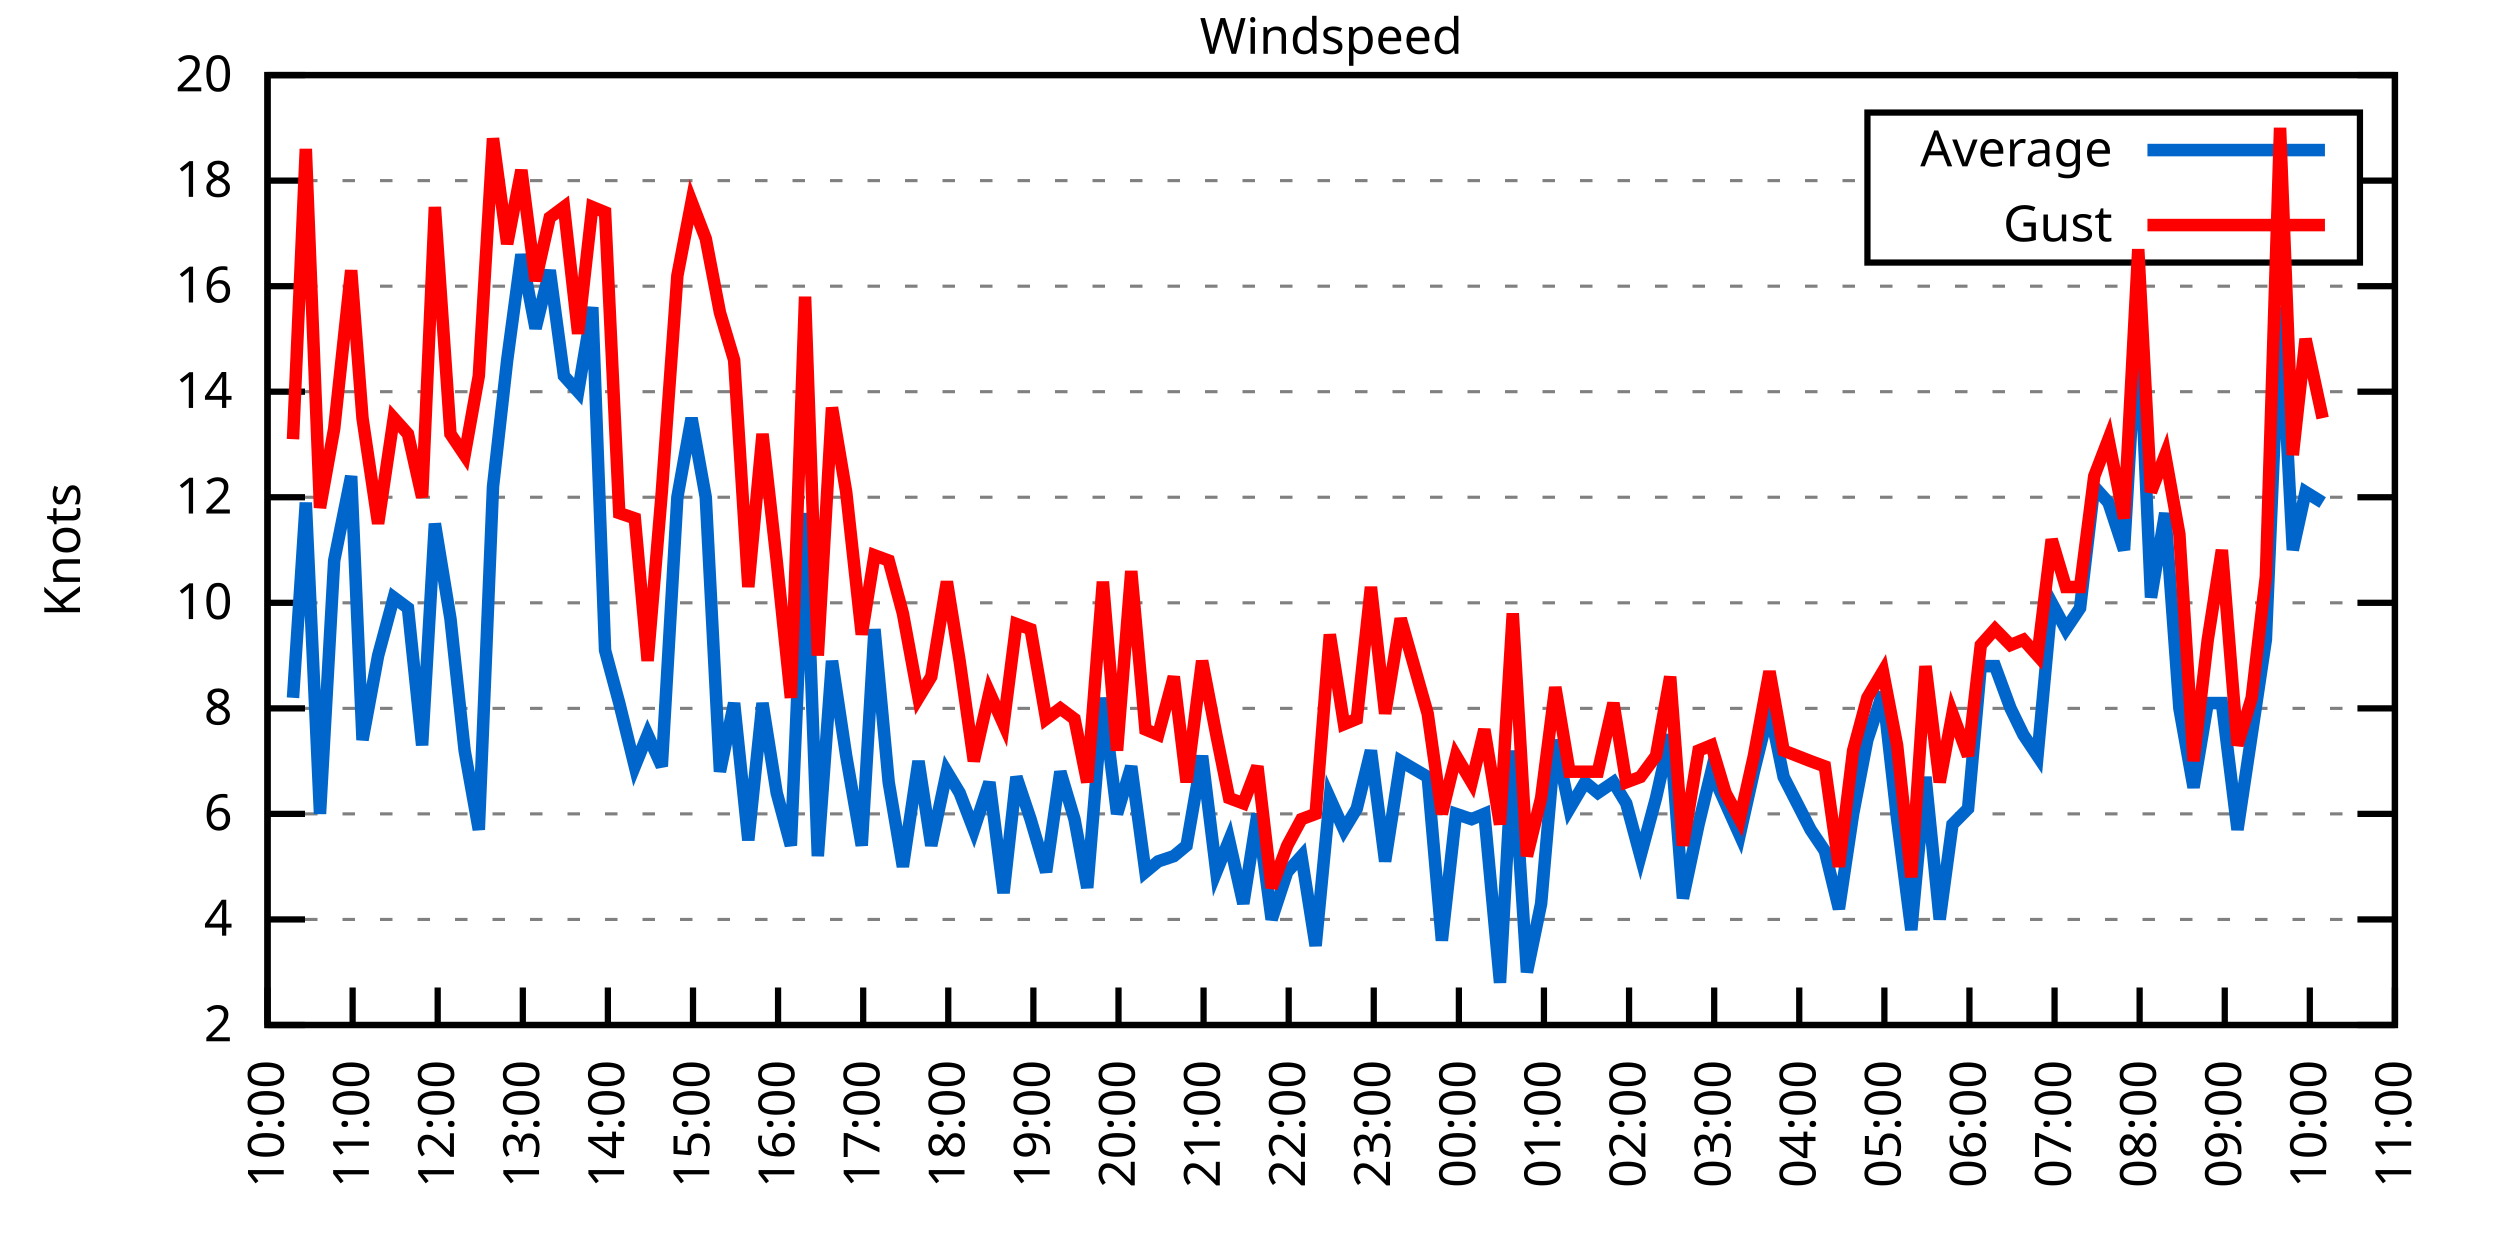
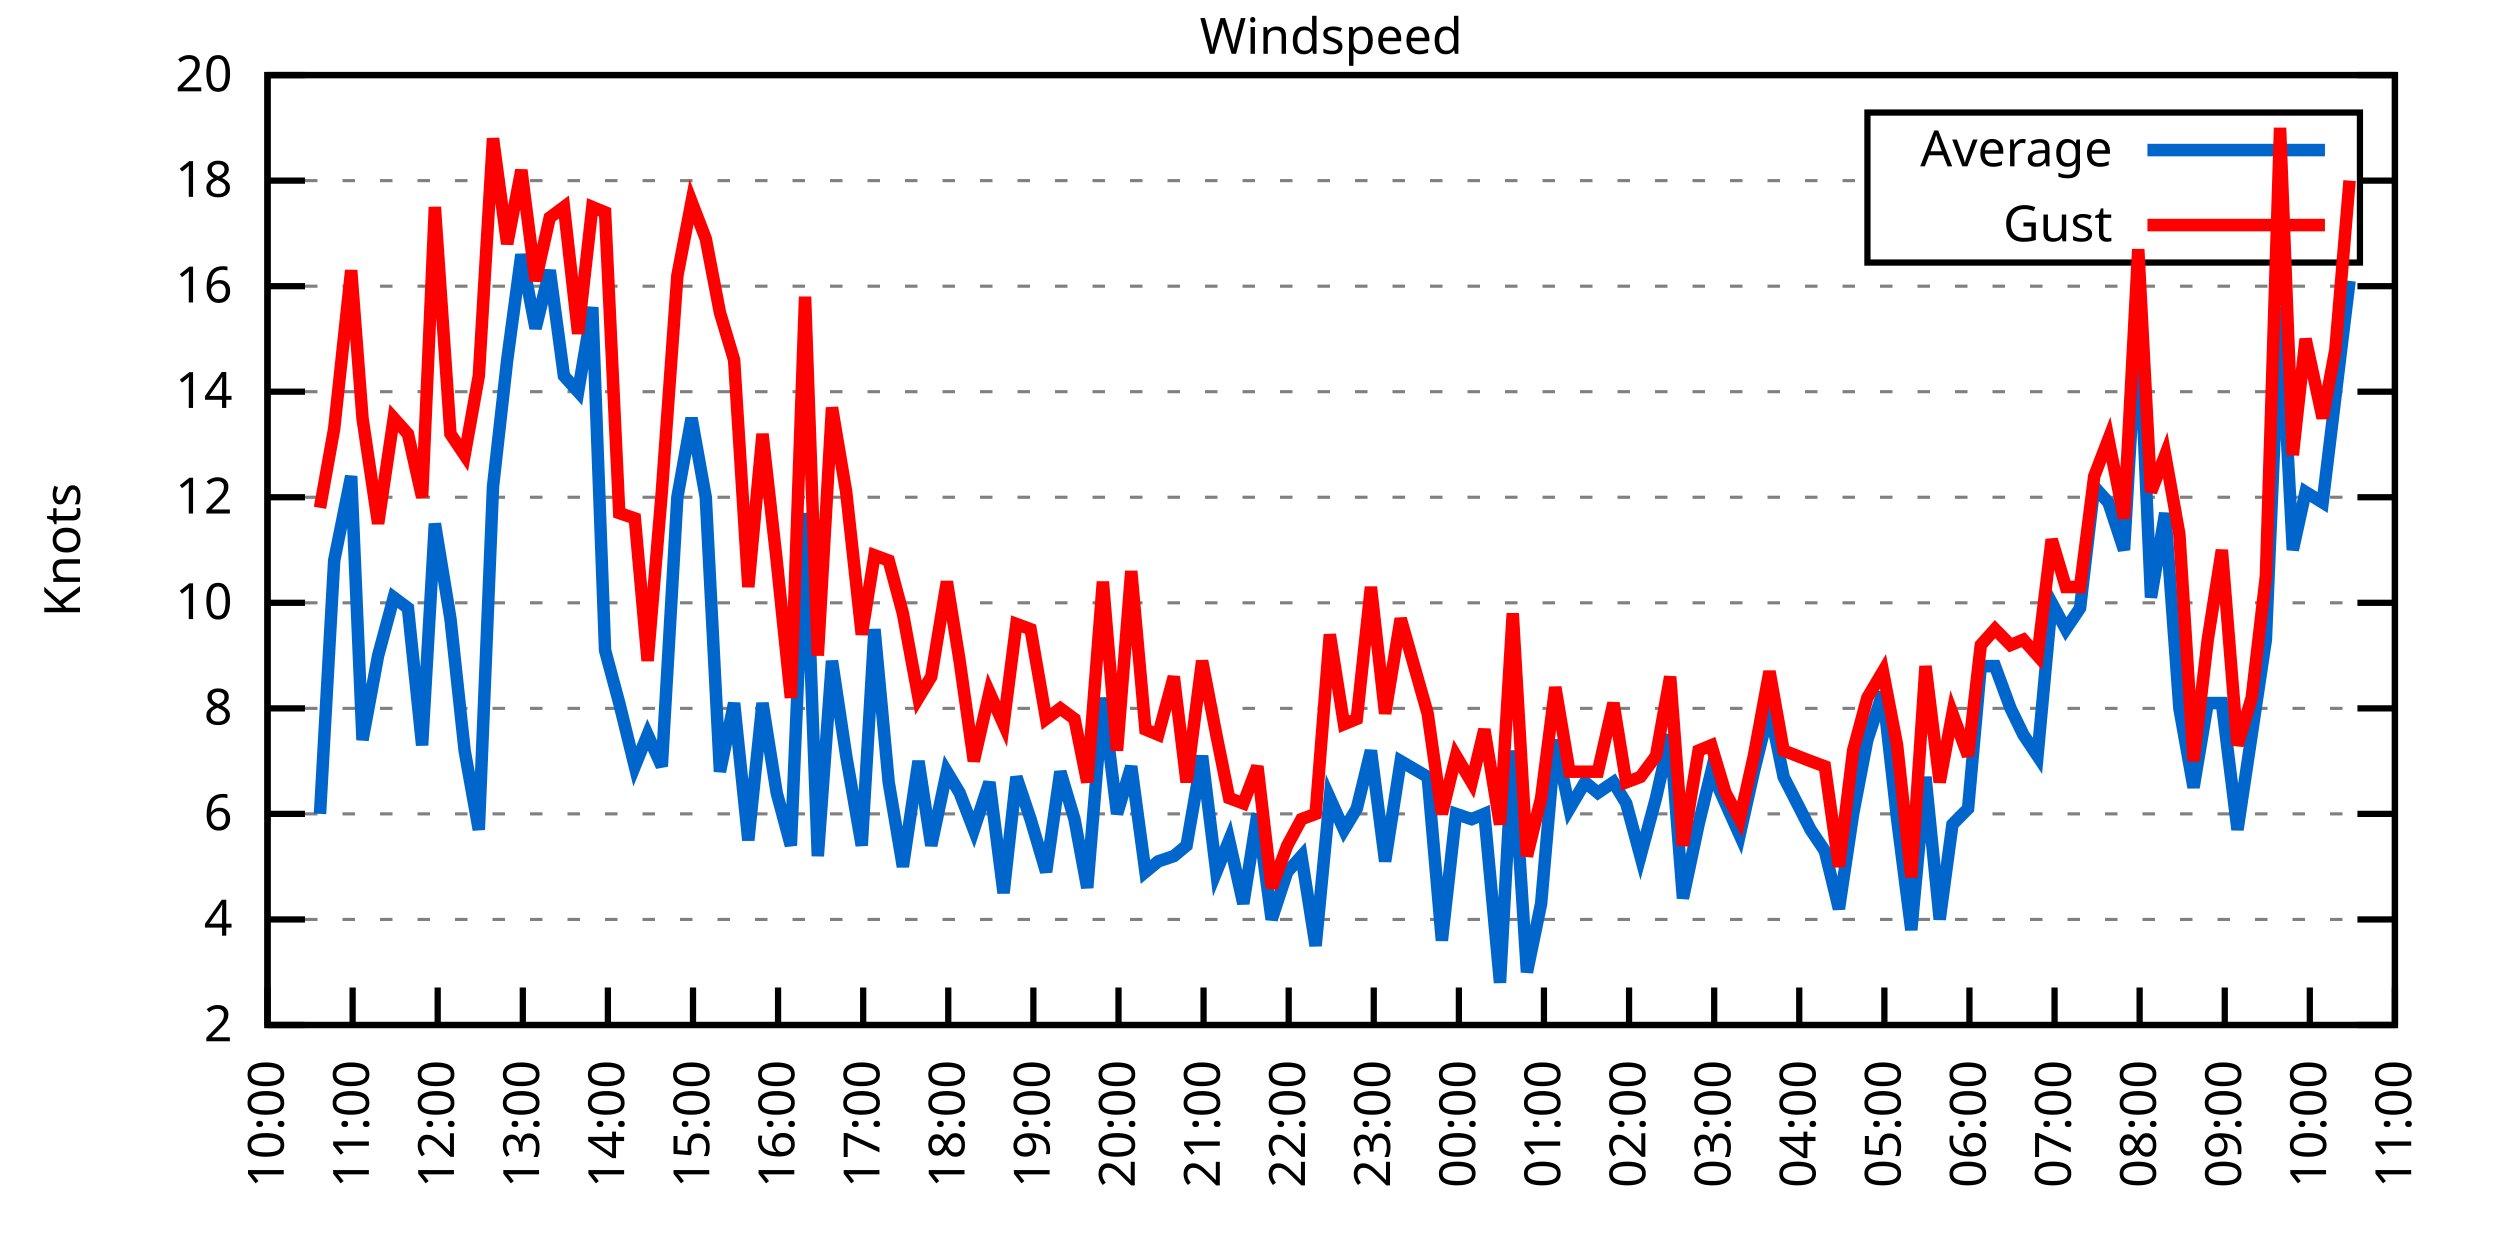
<svg xmlns="http://www.w3.org/2000/svg" xmlns:xlink="http://www.w3.org/1999/xlink" width="400" height="200" viewBox="0 0 400 200">
  <g id="gnuplot_canvas">
    <rect x="0" y="0" width="400" height="200" fill="none" />
    <defs>
      <circle id="gpDot" r="0.5" stroke-width="0.5" stroke="currentColor" />
      <path id="gpPt0" stroke-width="0.333" stroke="currentColor" d="M-1,0 h2 M0,-1 v2" />
      <path id="gpPt1" stroke-width="0.333" stroke="currentColor" d="M-1,-1 L1,1 M1,-1 L-1,1" />
      <path id="gpPt2" stroke-width="0.333" stroke="currentColor" d="M-1,0 L1,0 M0,-1 L0,1 M-1,-1 L1,1 M-1,1 L1,-1" />
      <rect id="gpPt3" stroke-width="0.333" stroke="currentColor" x="-1" y="-1" width="2" height="2" />
      <rect id="gpPt4" stroke-width="0.333" stroke="currentColor" fill="currentColor" x="-1" y="-1" width="2" height="2" />
      <circle id="gpPt5" stroke-width="0.333" stroke="currentColor" cx="0" cy="0" r="1" />
      <use xlink:href="#gpPt5" id="gpPt6" fill="currentColor" stroke="none" />
      <path id="gpPt7" stroke-width="0.333" stroke="currentColor" d="M0,-1.33 L-1.33,0.67 L1.33,0.67 z" />
      <use xlink:href="#gpPt7" id="gpPt8" fill="currentColor" stroke="none" />
      <use xlink:href="#gpPt7" id="gpPt9" stroke="currentColor" transform="rotate(180)" />
      <use xlink:href="#gpPt9" id="gpPt10" fill="currentColor" stroke="none" />
      <use xlink:href="#gpPt3" id="gpPt11" stroke="currentColor" transform="rotate(45)" />
      <use xlink:href="#gpPt11" id="gpPt12" fill="currentColor" stroke="none" />
      <path id="gpPt13" stroke-width="0.333" stroke="currentColor" d="M0,1.330 L1.265,0.411 L0.782,-1.067 L-0.782,-1.076 L-1.265,0.411 z" />
      <use xlink:href="#gpPt13" id="gpPt14" fill="currentColor" stroke="none" />
      <filter id="textbox" filterUnits="objectBoundingBox" x="0" y="0" height="1" width="1">
        <feFlood flood-color="white" flood-opacity="1" result="bgnd" />
        <feComposite in="SourceGraphic" in2="bgnd" operator="atop" />
      </filter>
      <filter id="greybox" filterUnits="objectBoundingBox" x="0" y="0" height="1" width="1">
        <feFlood flood-color="lightgrey" flood-opacity="1" result="grey" />
        <feComposite in="SourceGraphic" in2="grey" operator="atop" />
      </filter>
    </defs>
    <g fill="none" color="white" stroke="currentColor" stroke-width="1.00" stroke-linecap="butt" stroke-linejoin="miter">
</g>
    <g fill="none" color="black" stroke="currentColor" stroke-width="1.00" stroke-linecap="butt" stroke-linejoin="miter">
      <g stroke="none" shape-rendering="crispEdges">
        <polygon fill="rgb(255, 255, 255)" points="42.80,164.00 383.18,164.00 383.18,12.02 42.80,12.02 " />
      </g>
    </g>
    <g fill="none" color="black" stroke="currentColor" stroke-width="1.00" stroke-linecap="butt" stroke-linejoin="miter">
</g>
    <g fill="none" color="black" stroke="black" stroke-width="0.50" stroke-linecap="butt" stroke-linejoin="miter">
</g>
    <g fill="none" color="gray" stroke="currentColor" stroke-width="0.50" stroke-linecap="butt" stroke-linejoin="miter">
      <path stroke="gray" stroke-dasharray="2,4" class="gridline" d="M42.80,164.00 L383.19,164.00  " />
    </g>
    <g fill="none" color="gray" stroke="gray" stroke-width="1.00" stroke-linecap="butt" stroke-linejoin="miter">
</g>
    <g fill="none" color="black" stroke="currentColor" stroke-width="1.00" stroke-linecap="butt" stroke-linejoin="miter">
      <path stroke="black" d="M42.80,164.00 L48.80,164.00 M383.19,164.00 L377.19,164.00  " />
      <g transform="translate(37.20,166.60)" stroke="none" fill="black" font-family="Sans" font-size="8.00" text-anchor="end">
        <text>
          <tspan font-family="Sans"> 2</tspan>
        </text>
      </g>
    </g>
    <g fill="none" color="black" stroke="currentColor" stroke-width="1.00" stroke-linecap="butt" stroke-linejoin="miter">
</g>
    <g fill="none" color="black" stroke="black" stroke-width="0.50" stroke-linecap="butt" stroke-linejoin="miter">
</g>
    <g fill="none" color="gray" stroke="currentColor" stroke-width="0.50" stroke-linecap="butt" stroke-linejoin="miter">
      <path stroke="gray" stroke-dasharray="2,4" class="gridline" d="M42.80,147.11 L383.19,147.11  " />
    </g>
    <g fill="none" color="gray" stroke="gray" stroke-width="1.00" stroke-linecap="butt" stroke-linejoin="miter">
</g>
    <g fill="none" color="black" stroke="currentColor" stroke-width="1.00" stroke-linecap="butt" stroke-linejoin="miter">
      <path stroke="black" d="M42.80,147.11 L48.80,147.11 M383.19,147.11 L377.19,147.11  " />
      <g transform="translate(37.20,149.71)" stroke="none" fill="black" font-family="Sans" font-size="8.00" text-anchor="end">
        <text>
          <tspan font-family="Sans"> 4</tspan>
        </text>
      </g>
    </g>
    <g fill="none" color="black" stroke="currentColor" stroke-width="1.00" stroke-linecap="butt" stroke-linejoin="miter">
</g>
    <g fill="none" color="black" stroke="black" stroke-width="0.50" stroke-linecap="butt" stroke-linejoin="miter">
</g>
    <g fill="none" color="gray" stroke="currentColor" stroke-width="0.50" stroke-linecap="butt" stroke-linejoin="miter">
      <path stroke="gray" stroke-dasharray="2,4" class="gridline" d="M42.80,130.22 L383.19,130.22  " />
    </g>
    <g fill="none" color="gray" stroke="gray" stroke-width="1.00" stroke-linecap="butt" stroke-linejoin="miter">
</g>
    <g fill="none" color="black" stroke="currentColor" stroke-width="1.00" stroke-linecap="butt" stroke-linejoin="miter">
      <path stroke="black" d="M42.80,130.22 L48.80,130.22 M383.19,130.22 L377.19,130.22  " />
      <g transform="translate(37.20,132.82)" stroke="none" fill="black" font-family="Sans" font-size="8.00" text-anchor="end">
        <text>
          <tspan font-family="Sans"> 6</tspan>
        </text>
      </g>
    </g>
    <g fill="none" color="black" stroke="currentColor" stroke-width="1.00" stroke-linecap="butt" stroke-linejoin="miter">
</g>
    <g fill="none" color="black" stroke="black" stroke-width="0.50" stroke-linecap="butt" stroke-linejoin="miter">
</g>
    <g fill="none" color="gray" stroke="currentColor" stroke-width="0.50" stroke-linecap="butt" stroke-linejoin="miter">
      <path stroke="gray" stroke-dasharray="2,4" class="gridline" d="M42.80,113.34 L383.19,113.34  " />
    </g>
    <g fill="none" color="gray" stroke="gray" stroke-width="1.00" stroke-linecap="butt" stroke-linejoin="miter">
</g>
    <g fill="none" color="black" stroke="currentColor" stroke-width="1.00" stroke-linecap="butt" stroke-linejoin="miter">
      <path stroke="black" d="M42.80,113.34 L48.80,113.34 M383.19,113.34 L377.19,113.34  " />
      <g transform="translate(37.20,115.94)" stroke="none" fill="black" font-family="Sans" font-size="8.00" text-anchor="end">
        <text>
          <tspan font-family="Sans"> 8</tspan>
        </text>
      </g>
    </g>
    <g fill="none" color="black" stroke="currentColor" stroke-width="1.00" stroke-linecap="butt" stroke-linejoin="miter">
</g>
    <g fill="none" color="black" stroke="black" stroke-width="0.50" stroke-linecap="butt" stroke-linejoin="miter">
</g>
    <g fill="none" color="gray" stroke="currentColor" stroke-width="0.50" stroke-linecap="butt" stroke-linejoin="miter">
      <path stroke="gray" stroke-dasharray="2,4" class="gridline" d="M42.80,96.45 L383.19,96.45  " />
    </g>
    <g fill="none" color="gray" stroke="gray" stroke-width="1.00" stroke-linecap="butt" stroke-linejoin="miter">
</g>
    <g fill="none" color="black" stroke="currentColor" stroke-width="1.00" stroke-linecap="butt" stroke-linejoin="miter">
      <path stroke="black" d="M42.80,96.45 L48.80,96.45 M383.19,96.45 L377.19,96.45  " />
      <g transform="translate(37.20,99.05)" stroke="none" fill="black" font-family="Sans" font-size="8.00" text-anchor="end">
        <text>
          <tspan font-family="Sans"> 10</tspan>
        </text>
      </g>
    </g>
    <g fill="none" color="black" stroke="currentColor" stroke-width="1.00" stroke-linecap="butt" stroke-linejoin="miter">
</g>
    <g fill="none" color="black" stroke="black" stroke-width="0.50" stroke-linecap="butt" stroke-linejoin="miter">
</g>
    <g fill="none" color="gray" stroke="currentColor" stroke-width="0.50" stroke-linecap="butt" stroke-linejoin="miter">
      <path stroke="gray" stroke-dasharray="2,4" class="gridline" d="M42.80,79.56 L383.19,79.56  " />
    </g>
    <g fill="none" color="gray" stroke="gray" stroke-width="1.00" stroke-linecap="butt" stroke-linejoin="miter">
</g>
    <g fill="none" color="black" stroke="currentColor" stroke-width="1.00" stroke-linecap="butt" stroke-linejoin="miter">
      <path stroke="black" d="M42.80,79.56 L48.80,79.56 M383.19,79.56 L377.19,79.56  " />
      <g transform="translate(37.20,82.16)" stroke="none" fill="black" font-family="Sans" font-size="8.00" text-anchor="end">
        <text>
          <tspan font-family="Sans"> 12</tspan>
        </text>
      </g>
    </g>
    <g fill="none" color="black" stroke="currentColor" stroke-width="1.00" stroke-linecap="butt" stroke-linejoin="miter">
</g>
    <g fill="none" color="black" stroke="black" stroke-width="0.50" stroke-linecap="butt" stroke-linejoin="miter">
</g>
    <g fill="none" color="gray" stroke="currentColor" stroke-width="0.50" stroke-linecap="butt" stroke-linejoin="miter">
      <path stroke="gray" stroke-dasharray="2,4" class="gridline" d="M42.80,62.67 L383.19,62.67  " />
    </g>
    <g fill="none" color="gray" stroke="gray" stroke-width="1.00" stroke-linecap="butt" stroke-linejoin="miter">
</g>
    <g fill="none" color="black" stroke="currentColor" stroke-width="1.00" stroke-linecap="butt" stroke-linejoin="miter">
      <path stroke="black" d="M42.80,62.67 L48.80,62.67 M383.19,62.67 L377.19,62.67  " />
      <g transform="translate(37.20,65.27)" stroke="none" fill="black" font-family="Sans" font-size="8.00" text-anchor="end">
        <text>
          <tspan font-family="Sans"> 14</tspan>
        </text>
      </g>
    </g>
    <g fill="none" color="black" stroke="currentColor" stroke-width="1.00" stroke-linecap="butt" stroke-linejoin="miter">
</g>
    <g fill="none" color="black" stroke="black" stroke-width="0.50" stroke-linecap="butt" stroke-linejoin="miter">
</g>
    <g fill="none" color="gray" stroke="currentColor" stroke-width="0.50" stroke-linecap="butt" stroke-linejoin="miter">
      <path stroke="gray" stroke-dasharray="2,4" class="gridline" d="M42.80,45.79 L383.19,45.79  " />
    </g>
    <g fill="none" color="gray" stroke="gray" stroke-width="1.00" stroke-linecap="butt" stroke-linejoin="miter">
</g>
    <g fill="none" color="black" stroke="currentColor" stroke-width="1.00" stroke-linecap="butt" stroke-linejoin="miter">
      <path stroke="black" d="M42.80,45.79 L48.80,45.79 M383.19,45.79 L377.19,45.79  " />
      <g transform="translate(37.20,48.39)" stroke="none" fill="black" font-family="Sans" font-size="8.00" text-anchor="end">
        <text>
          <tspan font-family="Sans"> 16</tspan>
        </text>
      </g>
    </g>
    <g fill="none" color="black" stroke="currentColor" stroke-width="1.00" stroke-linecap="butt" stroke-linejoin="miter">
</g>
    <g fill="none" color="black" stroke="black" stroke-width="0.50" stroke-linecap="butt" stroke-linejoin="miter">
</g>
    <g fill="none" color="gray" stroke="currentColor" stroke-width="0.50" stroke-linecap="butt" stroke-linejoin="miter">
      <path stroke="gray" stroke-dasharray="2,4" class="gridline" d="M42.80,28.90 L298.79,28.90 M377.59,28.90 L383.19,28.90  " />
    </g>
    <g fill="none" color="gray" stroke="gray" stroke-width="1.00" stroke-linecap="butt" stroke-linejoin="miter">
</g>
    <g fill="none" color="black" stroke="currentColor" stroke-width="1.00" stroke-linecap="butt" stroke-linejoin="miter">
      <path stroke="black" d="M42.80,28.90 L48.80,28.90 M383.19,28.90 L377.19,28.90  " />
      <g transform="translate(37.20,31.50)" stroke="none" fill="black" font-family="Sans" font-size="8.00" text-anchor="end">
        <text>
          <tspan font-family="Sans"> 18</tspan>
        </text>
      </g>
    </g>
    <g fill="none" color="black" stroke="currentColor" stroke-width="1.00" stroke-linecap="butt" stroke-linejoin="miter">
</g>
    <g fill="none" color="black" stroke="black" stroke-width="0.50" stroke-linecap="butt" stroke-linejoin="miter">
</g>
    <g fill="none" color="gray" stroke="currentColor" stroke-width="0.50" stroke-linecap="butt" stroke-linejoin="miter">
      <path stroke="gray" stroke-dasharray="2,4" class="gridline" d="M42.80,12.01 L383.19,12.01  " />
    </g>
    <g fill="none" color="gray" stroke="gray" stroke-width="1.00" stroke-linecap="butt" stroke-linejoin="miter">
</g>
    <g fill="none" color="black" stroke="currentColor" stroke-width="1.00" stroke-linecap="butt" stroke-linejoin="miter">
      <path stroke="black" d="M42.80,12.01 L48.80,12.01 M383.19,12.01 L377.19,12.01  " />
      <g transform="translate(37.20,14.61)" stroke="none" fill="black" font-family="Sans" font-size="8.00" text-anchor="end">
        <text>
          <tspan font-family="Sans"> 20</tspan>
        </text>
      </g>
    </g>
    <g fill="none" color="black" stroke="currentColor" stroke-width="1.00" stroke-linecap="butt" stroke-linejoin="miter">
      <path stroke="black" d="M42.80,164.00 L42.80,158.00  " />
      <g transform="translate(45.40,169.60) rotate(270.00)" stroke="none" fill="black" font-family="Sans" font-size="8.00" text-anchor="end">
        <text>
          <tspan font-family="Sans">10:00</tspan>
        </text>
      </g>
    </g>
    <g fill="none" color="black" stroke="currentColor" stroke-width="1.00" stroke-linecap="butt" stroke-linejoin="miter">
      <path stroke="black" d="M56.42,164.00 L56.42,158.00  " />
      <g transform="translate(59.02,169.60) rotate(270.00)" stroke="none" fill="black" font-family="Sans" font-size="8.00" text-anchor="end">
        <text>
          <tspan font-family="Sans">11:00</tspan>
        </text>
      </g>
    </g>
    <g fill="none" color="black" stroke="currentColor" stroke-width="1.00" stroke-linecap="butt" stroke-linejoin="miter">
      <path stroke="black" d="M70.03,164.00 L70.03,158.00  " />
      <g transform="translate(72.63,169.60) rotate(270.00)" stroke="none" fill="black" font-family="Sans" font-size="8.00" text-anchor="end">
        <text>
          <tspan font-family="Sans">12:00</tspan>
        </text>
      </g>
    </g>
    <g fill="none" color="black" stroke="currentColor" stroke-width="1.00" stroke-linecap="butt" stroke-linejoin="miter">
      <path stroke="black" d="M83.65,164.00 L83.65,158.00  " />
      <g transform="translate(86.25,169.60) rotate(270.00)" stroke="none" fill="black" font-family="Sans" font-size="8.00" text-anchor="end">
        <text>
          <tspan font-family="Sans">13:00</tspan>
        </text>
      </g>
    </g>
    <g fill="none" color="black" stroke="currentColor" stroke-width="1.00" stroke-linecap="butt" stroke-linejoin="miter">
      <path stroke="black" d="M97.26,164.00 L97.26,158.00  " />
      <g transform="translate(99.86,169.60) rotate(270.00)" stroke="none" fill="black" font-family="Sans" font-size="8.00" text-anchor="end">
        <text>
          <tspan font-family="Sans">14:00</tspan>
        </text>
      </g>
    </g>
    <g fill="none" color="black" stroke="currentColor" stroke-width="1.00" stroke-linecap="butt" stroke-linejoin="miter">
      <path stroke="black" d="M110.88,164.00 L110.88,158.00  " />
      <g transform="translate(113.48,169.60) rotate(270.00)" stroke="none" fill="black" font-family="Sans" font-size="8.00" text-anchor="end">
        <text>
          <tspan font-family="Sans">15:00</tspan>
        </text>
      </g>
    </g>
    <g fill="none" color="black" stroke="currentColor" stroke-width="1.00" stroke-linecap="butt" stroke-linejoin="miter">
      <path stroke="black" d="M124.49,164.00 L124.49,158.00  " />
      <g transform="translate(127.09,169.60) rotate(270.00)" stroke="none" fill="black" font-family="Sans" font-size="8.00" text-anchor="end">
        <text>
          <tspan font-family="Sans">16:00</tspan>
        </text>
      </g>
    </g>
    <g fill="none" color="black" stroke="currentColor" stroke-width="1.00" stroke-linecap="butt" stroke-linejoin="miter">
      <path stroke="black" d="M138.11,164.00 L138.11,158.00  " />
      <g transform="translate(140.71,169.60) rotate(270.00)" stroke="none" fill="black" font-family="Sans" font-size="8.00" text-anchor="end">
        <text>
          <tspan font-family="Sans">17:00</tspan>
        </text>
      </g>
    </g>
    <g fill="none" color="black" stroke="currentColor" stroke-width="1.00" stroke-linecap="butt" stroke-linejoin="miter">
      <path stroke="black" d="M151.72,164.00 L151.72,158.00  " />
      <g transform="translate(154.32,169.60) rotate(270.00)" stroke="none" fill="black" font-family="Sans" font-size="8.00" text-anchor="end">
        <text>
          <tspan font-family="Sans">18:00</tspan>
        </text>
      </g>
    </g>
    <g fill="none" color="black" stroke="currentColor" stroke-width="1.00" stroke-linecap="butt" stroke-linejoin="miter">
      <path stroke="black" d="M165.34,164.00 L165.34,158.00  " />
      <g transform="translate(167.94,169.60) rotate(270.00)" stroke="none" fill="black" font-family="Sans" font-size="8.00" text-anchor="end">
        <text>
          <tspan font-family="Sans">19:00</tspan>
        </text>
      </g>
    </g>
    <g fill="none" color="black" stroke="currentColor" stroke-width="1.00" stroke-linecap="butt" stroke-linejoin="miter">
      <path stroke="black" d="M178.96,164.00 L178.96,158.00  " />
      <g transform="translate(181.56,169.60) rotate(270.00)" stroke="none" fill="black" font-family="Sans" font-size="8.00" text-anchor="end">
        <text>
          <tspan font-family="Sans">20:00</tspan>
        </text>
      </g>
    </g>
    <g fill="none" color="black" stroke="currentColor" stroke-width="1.00" stroke-linecap="butt" stroke-linejoin="miter">
      <path stroke="black" d="M192.57,164.00 L192.57,158.00  " />
      <g transform="translate(195.17,169.60) rotate(270.00)" stroke="none" fill="black" font-family="Sans" font-size="8.00" text-anchor="end">
        <text>
          <tspan font-family="Sans">21:00</tspan>
        </text>
      </g>
    </g>
    <g fill="none" color="black" stroke="currentColor" stroke-width="1.00" stroke-linecap="butt" stroke-linejoin="miter">
      <path stroke="black" d="M206.19,164.00 L206.19,158.00  " />
      <g transform="translate(208.79,169.60) rotate(270.00)" stroke="none" fill="black" font-family="Sans" font-size="8.00" text-anchor="end">
        <text>
          <tspan font-family="Sans">22:00</tspan>
        </text>
      </g>
    </g>
    <g fill="none" color="black" stroke="currentColor" stroke-width="1.00" stroke-linecap="butt" stroke-linejoin="miter">
      <path stroke="black" d="M219.80,164.00 L219.80,158.00  " />
      <g transform="translate(222.40,169.60) rotate(270.00)" stroke="none" fill="black" font-family="Sans" font-size="8.00" text-anchor="end">
        <text>
          <tspan font-family="Sans">23:00</tspan>
        </text>
      </g>
    </g>
    <g fill="none" color="black" stroke="currentColor" stroke-width="1.00" stroke-linecap="butt" stroke-linejoin="miter">
      <path stroke="black" d="M233.42,164.00 L233.42,158.00  " />
      <g transform="translate(236.02,169.60) rotate(270.00)" stroke="none" fill="black" font-family="Sans" font-size="8.00" text-anchor="end">
        <text>
          <tspan font-family="Sans">00:00</tspan>
        </text>
      </g>
    </g>
    <g fill="none" color="black" stroke="currentColor" stroke-width="1.00" stroke-linecap="butt" stroke-linejoin="miter">
      <path stroke="black" d="M247.03,164.00 L247.03,158.00  " />
      <g transform="translate(249.63,169.60) rotate(270.00)" stroke="none" fill="black" font-family="Sans" font-size="8.00" text-anchor="end">
        <text>
          <tspan font-family="Sans">01:00</tspan>
        </text>
      </g>
    </g>
    <g fill="none" color="black" stroke="currentColor" stroke-width="1.00" stroke-linecap="butt" stroke-linejoin="miter">
      <path stroke="black" d="M260.65,164.00 L260.65,158.00  " />
      <g transform="translate(263.25,169.60) rotate(270.00)" stroke="none" fill="black" font-family="Sans" font-size="8.00" text-anchor="end">
        <text>
          <tspan font-family="Sans">02:00</tspan>
        </text>
      </g>
    </g>
    <g fill="none" color="black" stroke="currentColor" stroke-width="1.00" stroke-linecap="butt" stroke-linejoin="miter">
      <path stroke="black" d="M274.27,164.00 L274.27,158.00  " />
      <g transform="translate(276.87,169.60) rotate(270.00)" stroke="none" fill="black" font-family="Sans" font-size="8.00" text-anchor="end">
        <text>
          <tspan font-family="Sans">03:00</tspan>
        </text>
      </g>
    </g>
    <g fill="none" color="black" stroke="currentColor" stroke-width="1.00" stroke-linecap="butt" stroke-linejoin="miter">
      <path stroke="black" d="M287.88,164.00 L287.88,158.00  " />
      <g transform="translate(290.48,169.60) rotate(270.00)" stroke="none" fill="black" font-family="Sans" font-size="8.00" text-anchor="end">
        <text>
          <tspan font-family="Sans">04:00</tspan>
        </text>
      </g>
    </g>
    <g fill="none" color="black" stroke="currentColor" stroke-width="1.00" stroke-linecap="butt" stroke-linejoin="miter">
      <path stroke="black" d="M301.50,164.00 L301.50,158.00  " />
      <g transform="translate(304.10,169.60) rotate(270.00)" stroke="none" fill="black" font-family="Sans" font-size="8.00" text-anchor="end">
        <text>
          <tspan font-family="Sans">05:00</tspan>
        </text>
      </g>
    </g>
    <g fill="none" color="black" stroke="currentColor" stroke-width="1.00" stroke-linecap="butt" stroke-linejoin="miter">
      <path stroke="black" d="M315.11,164.00 L315.11,158.00  " />
      <g transform="translate(317.71,169.60) rotate(270.00)" stroke="none" fill="black" font-family="Sans" font-size="8.00" text-anchor="end">
        <text>
          <tspan font-family="Sans">06:00</tspan>
        </text>
      </g>
    </g>
    <g fill="none" color="black" stroke="currentColor" stroke-width="1.00" stroke-linecap="butt" stroke-linejoin="miter">
      <path stroke="black" d="M328.73,164.00 L328.73,158.00  " />
      <g transform="translate(331.33,169.60) rotate(270.00)" stroke="none" fill="black" font-family="Sans" font-size="8.00" text-anchor="end">
        <text>
          <tspan font-family="Sans">07:00</tspan>
        </text>
      </g>
    </g>
    <g fill="none" color="black" stroke="currentColor" stroke-width="1.00" stroke-linecap="butt" stroke-linejoin="miter">
      <path stroke="black" d="M342.34,164.00 L342.34,158.00  " />
      <g transform="translate(344.94,169.60) rotate(270.00)" stroke="none" fill="black" font-family="Sans" font-size="8.00" text-anchor="end">
        <text>
          <tspan font-family="Sans">08:00</tspan>
        </text>
      </g>
    </g>
    <g fill="none" color="black" stroke="currentColor" stroke-width="1.00" stroke-linecap="butt" stroke-linejoin="miter">
      <path stroke="black" d="M355.96,164.00 L355.96,158.00  " />
      <g transform="translate(358.56,169.60) rotate(270.00)" stroke="none" fill="black" font-family="Sans" font-size="8.00" text-anchor="end">
        <text>
          <tspan font-family="Sans">09:00</tspan>
        </text>
      </g>
    </g>
    <g fill="none" color="black" stroke="currentColor" stroke-width="1.00" stroke-linecap="butt" stroke-linejoin="miter">
      <path stroke="black" d="M369.57,164.00 L369.57,158.00  " />
      <g transform="translate(372.17,169.60) rotate(270.00)" stroke="none" fill="black" font-family="Sans" font-size="8.00" text-anchor="end">
        <text>
          <tspan font-family="Sans">10:00</tspan>
        </text>
      </g>
    </g>
    <g fill="none" color="black" stroke="currentColor" stroke-width="1.00" stroke-linecap="butt" stroke-linejoin="miter">
      <path stroke="black" d="M383.19,164.00 L383.19,158.00  " />
      <g transform="translate(385.79,169.60) rotate(270.00)" stroke="none" fill="black" font-family="Sans" font-size="8.00" text-anchor="end">
        <text>
          <tspan font-family="Sans">11:00</tspan>
        </text>
      </g>
    </g>
    <g fill="none" color="black" stroke="currentColor" stroke-width="1.00" stroke-linecap="butt" stroke-linejoin="miter">
</g>
    <g fill="none" color="black" stroke="currentColor" stroke-width="1.00" stroke-linecap="butt" stroke-linejoin="miter">
      <path stroke="black" d="M42.80,12.01 L42.80,164.00 L383.19,164.00 L383.19,12.01 L42.80,12.01 Z  " />
    </g>
    <g fill="none" color="black" stroke="currentColor" stroke-width="1.00" stroke-linecap="butt" stroke-linejoin="miter">
</g>
    <g fill="none" color="black" stroke="currentColor" stroke-width="1.00" stroke-linecap="butt" stroke-linejoin="miter">
      <path stroke="black" d="M298.79,42.01 L298.79,18.01 L377.59,18.01 L377.59,42.01 L298.79,42.01 Z  " />
    </g>
    <g id="Windspeed_plot_1">
      <g fill="none" color="white" stroke="black" stroke-width="2.00" stroke-linecap="butt" stroke-linejoin="miter">
</g>
      <g fill="none" color="black" stroke="currentColor" stroke-width="2.00" stroke-linecap="butt" stroke-linejoin="miter">
        <g transform="translate(337.99,26.61)" stroke="none" fill="black" font-family="Sans" font-size="8.00" text-anchor="end">
          <text>
            <tspan font-family="Sans">Average</tspan>
          </text>
        </g>
      </g>
      <g fill="none" color="black" stroke="currentColor" stroke-width="2.00" stroke-linecap="butt" stroke-linejoin="miter">
-         <path stroke="rgb(  0, 102, 204)" d="M343.59,24.01 L371.99,24.01 M46.88,111.65 L48.93,80.41 L51.20,130.22 L53.47,89.69 L56.19,76.18 L58.00,118.40   L60.50,104.89 L63.00,95.60 L65.27,97.29 L67.54,119.25 L69.58,83.78 L72.07,98.98 L74.34,120.09 L76.61,132.76   L78.88,77.87 L81.15,57.61 L83.42,40.72 L85.69,52.54 L87.96,43.25 L90.23,60.14 L92.50,62.67 L94.77,49.16   L96.81,104.05 L99.08,112.49 L101.57,122.62 L103.62,117.56 L105.89,122.62 L108.38,79.56 L110.65,66.90 L112.92,79.56   L115.19,123.47 L117.46,112.49 L119.73,134.45 L122.00,112.49 L124.27,126.85 L126.54,135.29 L128.81,82.09 L130.85,136.98   L133.12,105.74 L135.39,120.94 L137.88,135.29 L139.92,100.67 L142.19,125.16 L144.46,138.67 L146.96,121.78 L149.00,135.29   L151.50,123.47 L153.54,126.85 L155.81,132.76 L158.31,125.16 L160.57,142.89 L162.62,124.31 L164.89,131.07 L167.38,139.51   L169.65,123.47 L171.92,131.07 L173.96,142.05 L176.46,111.65 L178.73,130.22 L181.00,122.62 L183.27,139.51 L185.31,137.82   L187.81,136.98 L189.85,135.29 L192.34,120.94 L194.61,139.51 L196.66,134.45 L198.93,144.58 L201.19,130.22 L203.46,147.11   L205.96,139.51 L208.23,136.98 L210.50,151.33 L212.77,127.69 L215.04,132.76 L217.08,129.38 L219.35,120.09 L221.62,137.82   L224.11,121.78 L228.43,124.31 L230.70,150.49 L232.96,130.22 L235.46,131.07 L237.50,130.22 L240.00,157.24 L242.04,120.09   L244.31,155.56 L246.58,144.58 L248.85,118.40 L251.12,129.38 L253.61,125.16 L255.66,126.85 L258.15,125.16 L260.20,128.54   L262.47,136.98 L264.96,127.69 L267.23,117.56 L269.27,143.73 L271.77,131.91 L273.81,123.47 L276.08,128.54 L278.35,133.60   L280.62,123.47 L283.12,113.34 L285.38,124.31 L289.70,132.76 L291.97,136.14 L294.23,145.42 L296.50,130.22 L298.77,118.40   L301.27,110.80 L303.54,131.07 L305.81,148.80 L308.08,124.31 L310.35,147.11 L312.39,131.91 L314.89,129.38 L316.93,106.58   L319.20,106.58 L321.69,113.34 L323.74,117.56 L326.00,120.94 L328.27,96.45 L330.54,100.67 L332.81,97.29 L335.08,77.87   L337.35,80.41 L339.85,88.00 L342.12,49.16 L344.16,95.60 L346.43,82.09 L348.70,113.34 L350.97,126.00 L353.24,112.49   L355.50,112.49 L358.00,132.76 L360.27,117.56 L362.54,102.36 L364.81,49.16 L366.85,88.00 L368.89,78.72 L371.62,80.41    " />
+         <path stroke="rgb(  0, 102, 204)" d="M343.59,24.01 L371.99,24.01 M51.20,130.22 L53.47,89.69 L56.19,76.18 L58.00,118.40 L60.50,104.89 L63.00,95.60   L65.27,97.29 L67.54,119.25 L69.58,83.78 L72.07,98.98 L74.34,120.09 L76.61,132.76 L78.88,77.87 L81.15,57.61   L83.42,40.72 L85.69,52.54 L87.96,43.25 L90.23,60.14 L92.50,62.67 L94.77,49.16 L96.81,104.05 L99.08,112.49   L101.57,122.62 L103.62,117.56 L105.89,122.62 L108.38,79.56 L110.65,66.90 L112.92,79.56 L115.19,123.47 L117.46,112.49   L119.73,134.45 L122.00,112.49 L124.27,126.85 L126.54,135.29 L128.81,82.09 L130.85,136.98 L133.12,105.74 L135.39,120.94   L137.88,135.29 L139.92,100.67 L142.19,125.16 L144.46,138.67 L146.96,121.78 L149.00,135.29 L151.50,123.47 L153.54,126.85   L155.81,132.76 L158.31,125.16 L160.57,142.89 L162.62,124.31 L164.89,131.07 L167.38,139.51 L169.65,123.47 L171.92,131.07   L173.96,142.05 L176.46,111.65 L178.73,130.22 L181.00,122.62 L183.27,139.51 L185.31,137.82 L187.81,136.98 L189.85,135.29   L192.34,120.94 L194.61,139.51 L196.66,134.45 L198.93,144.58 L201.19,130.22 L203.46,147.11 L205.96,139.51 L208.23,136.98   L210.50,151.33 L212.77,127.69 L215.04,132.76 L217.08,129.38 L219.35,120.09 L221.62,137.82 L224.11,121.78 L228.43,124.31   L230.70,150.49 L232.96,130.22 L235.46,131.07 L237.50,130.22 L240.00,157.24 L242.04,120.09 L244.31,155.56 L246.58,144.58   L248.85,118.40 L251.12,129.38 L253.61,125.16 L255.66,126.85 L258.15,125.16 L260.20,128.54 L262.47,136.98 L264.96,127.69   L267.23,117.56 L269.27,143.73 L271.77,131.91 L273.81,123.47 L276.08,128.54 L278.35,133.60 L280.62,123.47 L283.12,113.34   L285.38,124.31 L289.70,132.76 L291.97,136.14 L294.23,145.42 L296.50,130.22 L298.77,118.40 L301.27,110.80 L303.54,131.07   L305.81,148.80 L308.08,124.31 L310.35,147.11 L312.39,131.91 L314.89,129.38 L316.93,106.58 L319.20,106.58 L321.69,113.34   L323.74,117.56 L326.00,120.94 L328.27,96.45 L330.54,100.67 L332.81,97.29 L335.08,77.87 L337.35,80.41 L339.85,88.00   L342.12,49.16 L344.16,95.60 L346.43,82.09 L348.70,113.34 L350.97,126.00 L353.24,112.49 L355.50,112.49 L358.00,132.76   L360.27,117.56 L362.54,102.36 L364.81,49.16 L366.85,88.00 L368.89,78.72 L371.62,80.41 L373.66,63.52 L375.93,44.94    " />
      </g>
    </g>
    <g id="Windspeed_plot_2">
      <g fill="none" color="black" stroke="currentColor" stroke-width="2.00" stroke-linecap="butt" stroke-linejoin="miter">
        <g transform="translate(337.99,38.61)" stroke="none" fill="black" font-family="Sans" font-size="8.00" text-anchor="end">
          <text>
            <tspan font-family="Sans">Gust</tspan>
          </text>
        </g>
      </g>
      <g fill="none" color="black" stroke="currentColor" stroke-width="2.00" stroke-linecap="butt" stroke-linejoin="miter">
-         <path stroke="rgb(255,   0,   0)" d="M343.59,36.01 L371.99,36.01 M46.88,70.27 L48.93,23.83 L51.20,81.25 L53.47,68.58 L56.19,43.25 L58.00,66.90   L60.50,83.78 L63.00,66.90 L65.27,69.43 L67.54,79.56 L69.58,33.12 L72.07,69.43 L74.34,72.81 L76.61,60.14   L78.88,22.14 L81.15,39.03 L83.42,27.21 L85.69,44.94 L87.96,34.81 L90.23,33.12 L92.50,53.39 L94.77,33.12   L96.81,33.96 L99.08,82.09 L101.57,82.94 L103.62,105.74 L105.89,78.72 L108.38,44.10 L110.65,32.28 L112.92,38.19   L115.19,50.01 L117.46,57.61 L119.73,93.92 L122.00,69.43 L124.27,89.69 L126.54,111.65 L128.81,47.47 L130.85,104.89   L133.12,65.21 L135.39,78.72 L137.88,101.52 L139.92,88.85 L142.19,89.69 L144.46,98.14 L146.96,111.65 L149.00,108.27   L151.50,93.07 L153.54,105.74 L155.81,121.78 L158.31,110.80 L160.57,115.87 L162.62,99.83 L164.89,100.67 L167.38,115.03   L169.65,113.34 L171.92,115.03 L173.96,125.16 L176.46,93.07 L178.73,120.09 L181.00,91.38 L183.27,116.71 L185.31,117.56   L187.81,108.27 L189.85,125.16 L192.34,105.74 L194.61,117.56 L196.66,127.69 L198.93,128.54 L201.19,122.62 L203.46,142.05   L205.96,135.29 L208.23,131.07 L210.50,130.22 L212.77,101.52 L215.04,115.87 L217.08,115.03 L219.35,93.92 L221.62,114.18   L224.11,98.98 L228.43,114.18 L230.70,130.22 L232.96,120.94 L235.46,125.16 L237.50,116.71 L240.00,131.91 L242.04,98.14   L244.31,136.98 L246.58,127.69 L248.85,109.96 L251.12,123.47 L253.61,123.47 L255.66,123.47 L258.15,112.49 L260.20,125.16   L262.47,124.31 L264.96,120.94 L267.23,108.27 L269.27,135.29 L271.77,120.09 L273.81,119.25 L276.08,126.85 L278.35,131.07   L280.62,120.94 L283.12,107.43 L285.38,120.09 L289.70,121.78 L291.97,122.62 L294.23,138.67 L296.50,120.09 L298.77,111.65   L301.27,107.43 L303.54,119.25 L305.81,140.36 L308.08,106.58 L310.35,125.16 L312.39,114.18 L314.89,120.94 L316.93,103.20   L319.20,100.67 L321.69,103.20 L323.74,102.36 L326.00,104.89 L328.27,86.32 L330.54,93.92 L332.81,93.92 L335.08,76.18   L337.35,70.27 L339.85,82.94 L342.12,39.87 L344.16,78.72 L346.43,72.81 L348.70,85.47 L350.97,121.78 L353.24,102.36   L355.50,88.00 L358.00,119.25 L360.27,111.65 L362.54,92.23 L364.81,20.45 L366.85,72.81 L368.89,54.23 L371.62,66.90    " />
+         <path stroke="rgb(255,   0,   0)" d="M343.59,36.01 L371.99,36.01 M51.20,81.25 L53.47,68.58 L56.19,43.25 L58.00,66.90 L60.50,83.78 L63.00,66.90   L65.27,69.43 L67.54,79.56 L69.58,33.12 L72.07,69.43 L74.34,72.81 L76.61,60.14 L78.88,22.14 L81.15,39.03   L83.42,27.21 L85.69,44.94 L87.96,34.81 L90.23,33.12 L92.50,53.39 L94.77,33.12 L96.81,33.96 L99.08,82.09   L101.57,82.94 L103.62,105.74 L105.89,78.72 L108.38,44.10 L110.65,32.28 L112.92,38.19 L115.19,50.01 L117.46,57.61   L119.73,93.92 L122.00,69.43 L124.27,89.69 L126.54,111.65 L128.81,47.47 L130.85,104.89 L133.12,65.21 L135.39,78.72   L137.88,101.52 L139.92,88.85 L142.19,89.69 L144.46,98.14 L146.96,111.65 L149.00,108.27 L151.50,93.07 L153.54,105.74   L155.81,121.78 L158.31,110.80 L160.57,115.87 L162.62,99.83 L164.89,100.67 L167.38,115.03 L169.65,113.34 L171.92,115.03   L173.96,125.16 L176.46,93.07 L178.73,120.09 L181.00,91.38 L183.27,116.71 L185.31,117.56 L187.81,108.27 L189.85,125.16   L192.34,105.74 L194.61,117.56 L196.66,127.69 L198.93,128.54 L201.19,122.62 L203.46,142.05 L205.96,135.29 L208.23,131.07   L210.50,130.22 L212.77,101.52 L215.04,115.87 L217.08,115.03 L219.35,93.92 L221.62,114.18 L224.11,98.98 L228.43,114.18   L230.70,130.22 L232.96,120.94 L235.46,125.16 L237.50,116.71 L240.00,131.91 L242.04,98.14 L244.31,136.98 L246.58,127.69   L248.85,109.96 L251.12,123.47 L253.61,123.47 L255.66,123.47 L258.15,112.49 L260.20,125.16 L262.47,124.31 L264.96,120.94   L267.23,108.27 L269.27,135.29 L271.77,120.09 L273.81,119.25 L276.08,126.85 L278.35,131.07 L280.62,120.94 L283.12,107.43   L285.38,120.09 L289.70,121.78 L291.97,122.62 L294.23,138.67 L296.50,120.09 L298.77,111.65 L301.27,107.43 L303.54,119.25   L305.81,140.36 L308.08,106.58 L310.35,125.16 L312.39,114.18 L314.89,120.94 L316.93,103.20 L319.20,100.67 L321.69,103.20   L323.74,102.36 L326.00,104.89 L328.27,86.32 L330.54,93.92 L332.81,93.92 L335.08,76.18 L337.35,70.27 L339.85,82.94   L342.12,39.87 L344.16,78.72 L346.43,72.81 L348.70,85.47 L350.97,121.78 L353.24,102.36 L355.50,88.00 L358.00,119.25   L360.27,111.65 L362.54,92.23 L364.81,20.45 L366.85,72.81 L368.89,54.23 L371.62,66.90 L373.66,55.92 L375.93,28.90    " />
      </g>
    </g>
    <g fill="none" color="black" stroke="currentColor" stroke-width="2.00" stroke-linecap="butt" stroke-linejoin="miter">
</g>
    <g fill="none" color="black" stroke="black" stroke-width="1.00" stroke-linecap="butt" stroke-linejoin="miter">
</g>
    <g fill="none" color="black" stroke="currentColor" stroke-width="1.00" stroke-linecap="butt" stroke-linejoin="miter">
      <path stroke="black" d="M42.80,12.01 L42.80,164.00 L383.19,164.00 L383.19,12.01 L42.80,12.01 Z  " />
      <g transform="translate(12.80,88.01) rotate(270.00)" stroke="none" fill="black" font-family="Sans" font-size="8.00" text-anchor="middle">
        <text>
          <tspan font-family="Sans">Knots</tspan>
        </text>
      </g>
    </g>
    <g fill="none" color="black" stroke="currentColor" stroke-width="1.00" stroke-linecap="butt" stroke-linejoin="miter">
</g>
    <g fill="none" color="black" stroke="currentColor" stroke-width="1.00" stroke-linecap="butt" stroke-linejoin="miter">
      <g transform="translate(212.99,8.61)" stroke="none" fill="black" font-family="Sans" font-size="8.00" text-anchor="middle">
        <text>
          <tspan font-family="Sans">Windspeed</tspan>
        </text>
      </g>
    </g>
    <g fill="none" color="black" stroke="currentColor" stroke-width="1.00" stroke-linecap="butt" stroke-linejoin="miter">
</g>
  </g>
</svg>
